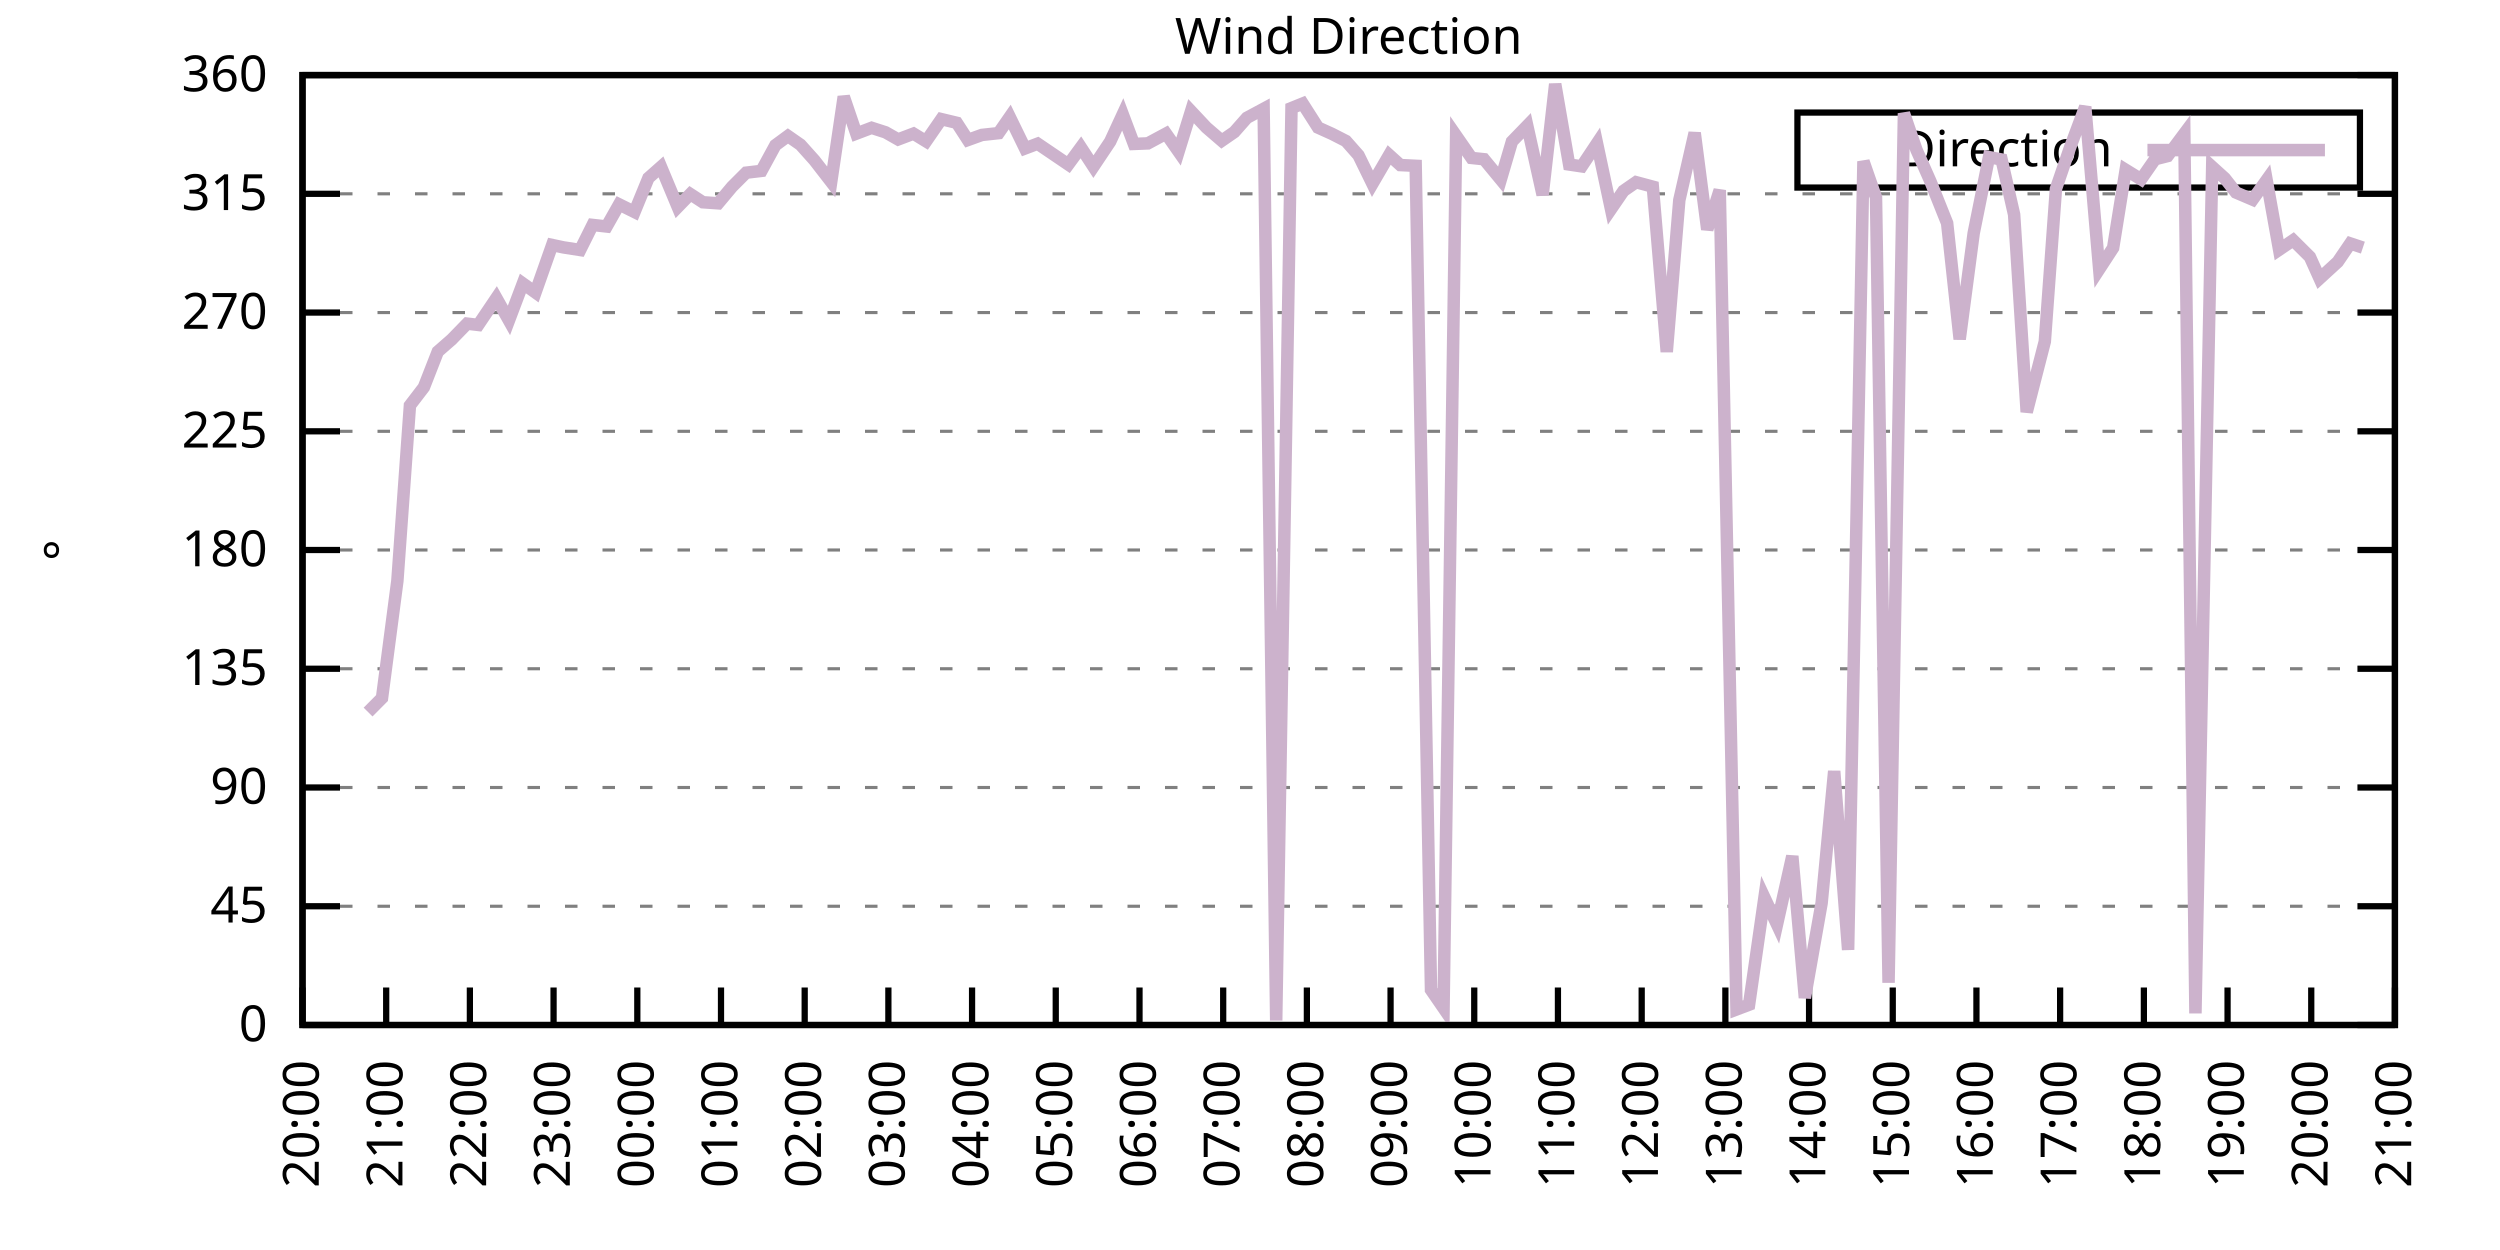
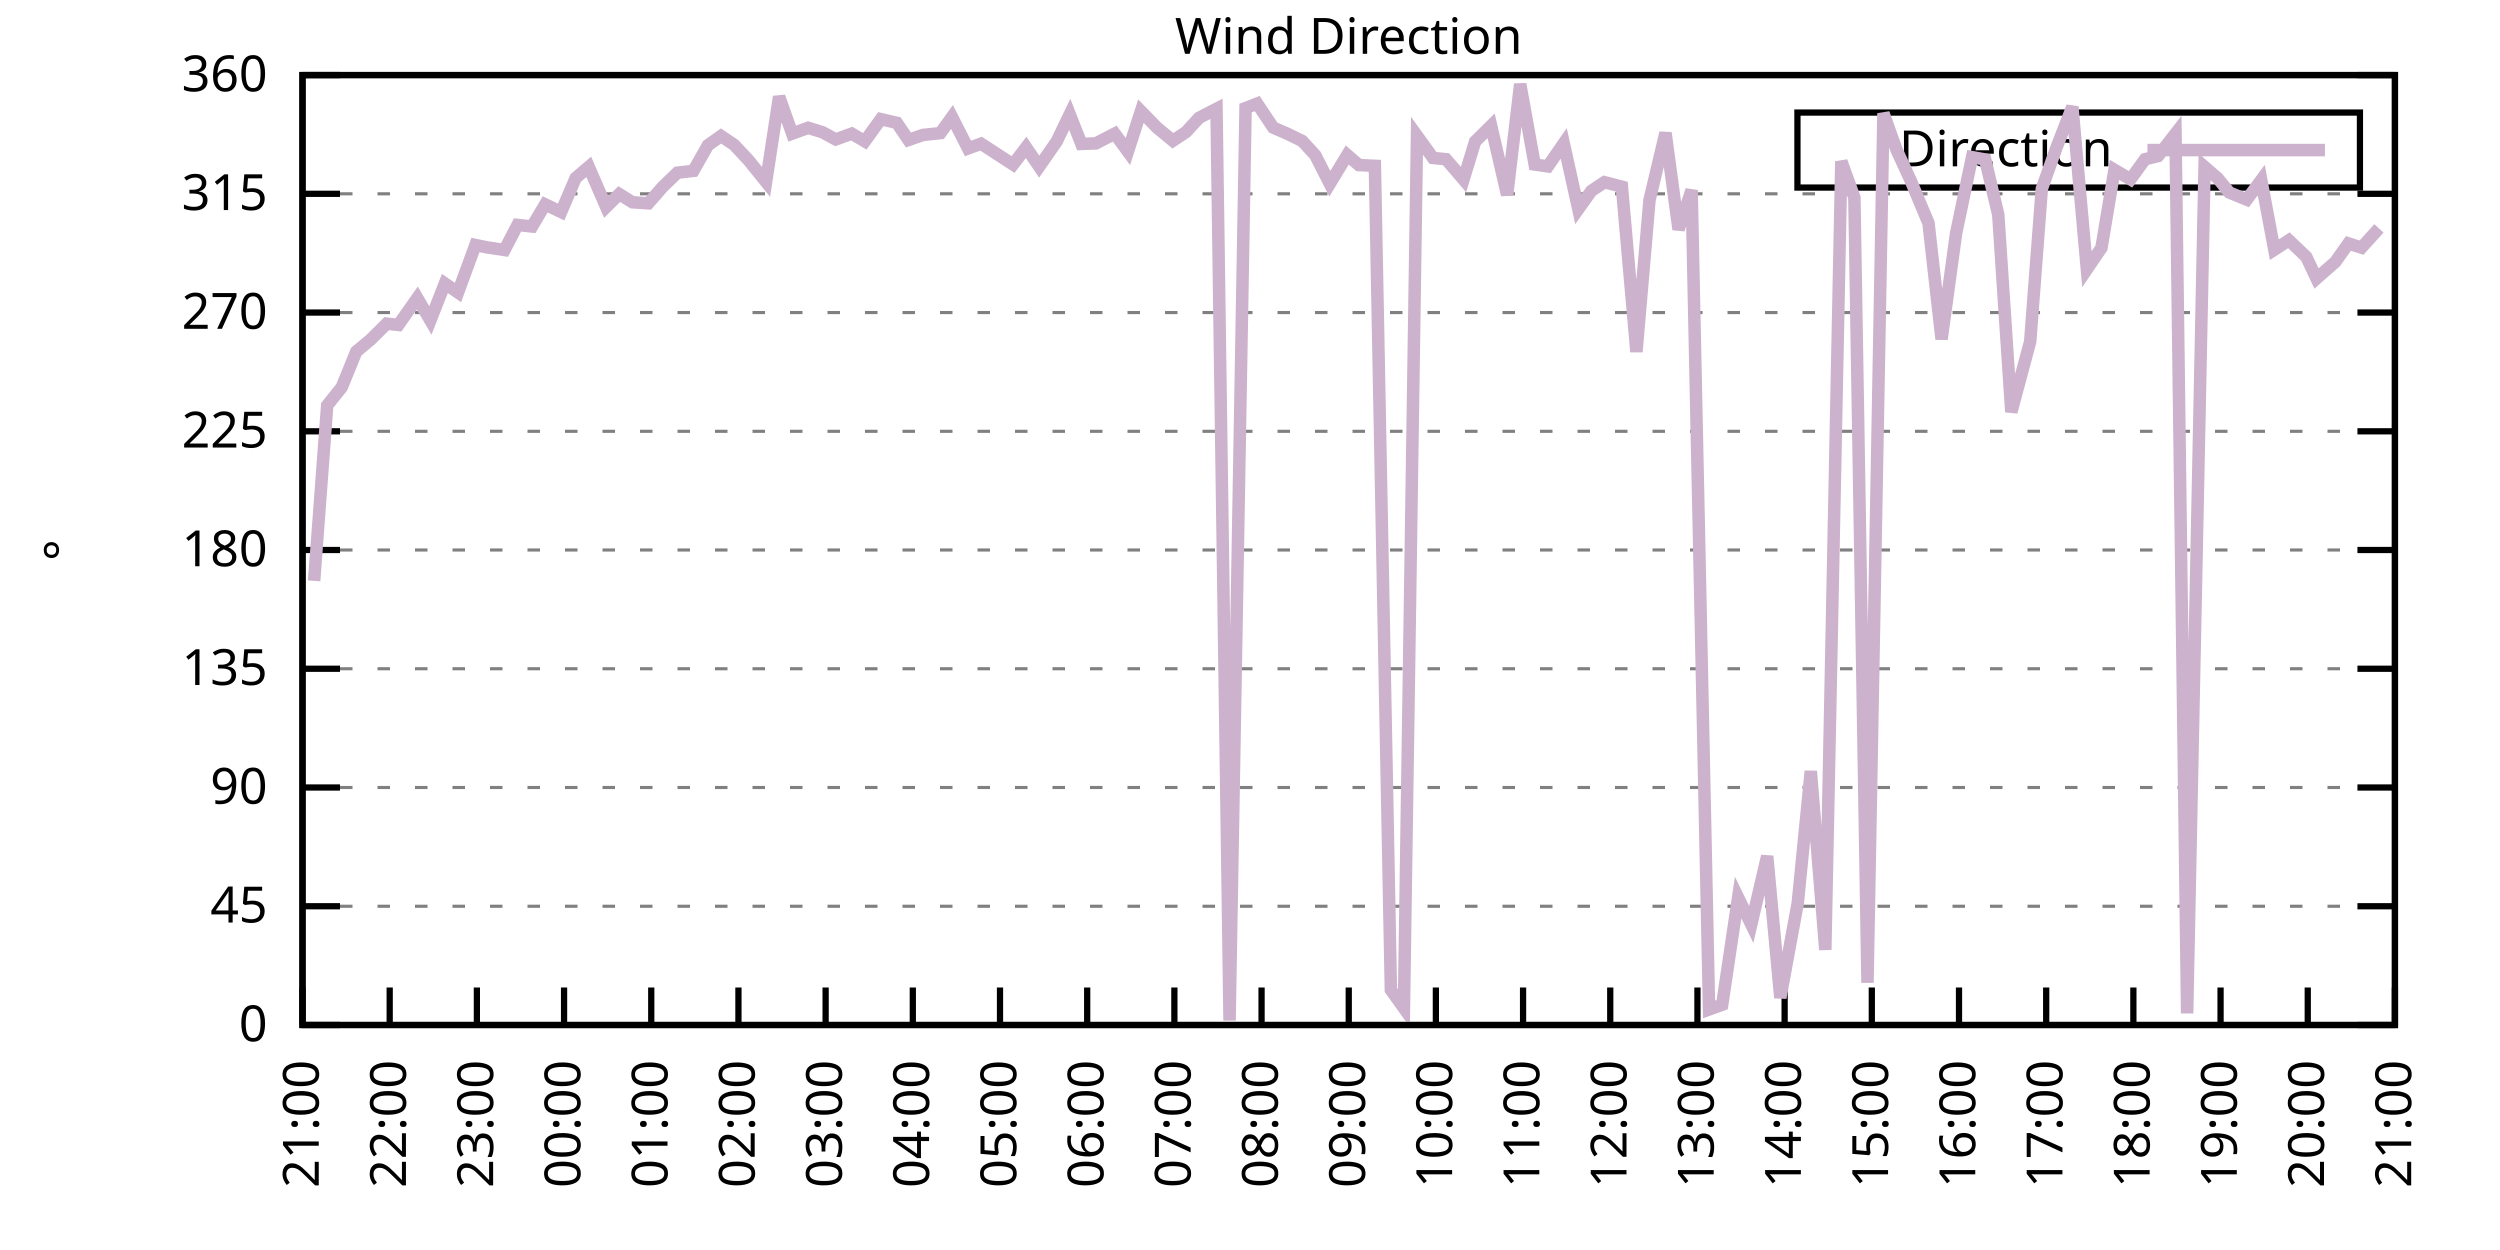
<svg xmlns="http://www.w3.org/2000/svg" xmlns:xlink="http://www.w3.org/1999/xlink" width="400" height="200" viewBox="0 0 400 200">
  <g id="gnuplot_canvas">
    <rect x="0" y="0" width="400" height="200" fill="none" />
    <defs>
      <circle id="gpDot" r="0.5" stroke-width="0.5" stroke="currentColor" />
      <path id="gpPt0" stroke-width="0.333" stroke="currentColor" d="M-1,0 h2 M0,-1 v2" />
      <path id="gpPt1" stroke-width="0.333" stroke="currentColor" d="M-1,-1 L1,1 M1,-1 L-1,1" />
      <path id="gpPt2" stroke-width="0.333" stroke="currentColor" d="M-1,0 L1,0 M0,-1 L0,1 M-1,-1 L1,1 M-1,1 L1,-1" />
      <rect id="gpPt3" stroke-width="0.333" stroke="currentColor" x="-1" y="-1" width="2" height="2" />
      <rect id="gpPt4" stroke-width="0.333" stroke="currentColor" fill="currentColor" x="-1" y="-1" width="2" height="2" />
      <circle id="gpPt5" stroke-width="0.333" stroke="currentColor" cx="0" cy="0" r="1" />
      <use xlink:href="#gpPt5" id="gpPt6" fill="currentColor" stroke="none" />
      <path id="gpPt7" stroke-width="0.333" stroke="currentColor" d="M0,-1.33 L-1.33,0.67 L1.33,0.67 z" />
      <use xlink:href="#gpPt7" id="gpPt8" fill="currentColor" stroke="none" />
      <use xlink:href="#gpPt7" id="gpPt9" stroke="currentColor" transform="rotate(180)" />
      <use xlink:href="#gpPt9" id="gpPt10" fill="currentColor" stroke="none" />
      <use xlink:href="#gpPt3" id="gpPt11" stroke="currentColor" transform="rotate(45)" />
      <use xlink:href="#gpPt11" id="gpPt12" fill="currentColor" stroke="none" />
      <path id="gpPt13" stroke-width="0.333" stroke="currentColor" d="M0,1.330 L1.265,0.411 L0.782,-1.067 L-0.782,-1.076 L-1.265,0.411 z" />
      <use xlink:href="#gpPt13" id="gpPt14" fill="currentColor" stroke="none" />
      <filter id="textbox" filterUnits="objectBoundingBox" x="0" y="0" height="1" width="1">
        <feFlood flood-color="white" flood-opacity="1" result="bgnd" />
        <feComposite in="SourceGraphic" in2="bgnd" operator="atop" />
      </filter>
      <filter id="greybox" filterUnits="objectBoundingBox" x="0" y="0" height="1" width="1">
        <feFlood flood-color="lightgrey" flood-opacity="1" result="grey" />
        <feComposite in="SourceGraphic" in2="grey" operator="atop" />
      </filter>
    </defs>
    <g fill="none" color="white" stroke="currentColor" stroke-width="1.00" stroke-linecap="butt" stroke-linejoin="miter">
</g>
    <g fill="none" color="black" stroke="currentColor" stroke-width="1.00" stroke-linecap="butt" stroke-linejoin="miter">
      <g stroke="none" shape-rendering="crispEdges">
        <polygon fill="rgb(255, 255, 255)" points="48.40,164.00 383.18,164.00 383.18,12.02 48.40,12.02 " />
      </g>
    </g>
    <g fill="none" color="black" stroke="currentColor" stroke-width="1.00" stroke-linecap="butt" stroke-linejoin="miter">
</g>
    <g fill="none" color="black" stroke="black" stroke-width="0.50" stroke-linecap="butt" stroke-linejoin="miter">
</g>
    <g fill="none" color="gray" stroke="currentColor" stroke-width="0.50" stroke-linecap="butt" stroke-linejoin="miter">
      <path stroke="gray" stroke-dasharray="2,4" class="gridline" d="M48.40,164.00 L383.19,164.00  " />
    </g>
    <g fill="none" color="gray" stroke="gray" stroke-width="1.00" stroke-linecap="butt" stroke-linejoin="miter">
</g>
    <g fill="none" color="black" stroke="currentColor" stroke-width="1.00" stroke-linecap="butt" stroke-linejoin="miter">
      <path stroke="black" d="M48.40,164.00 L54.40,164.00 M383.19,164.00 L377.19,164.00  " />
      <g transform="translate(42.80,166.60)" stroke="none" fill="black" font-family="Sans" font-size="8.00" text-anchor="end">
        <text>
          <tspan font-family="Sans"> 0</tspan>
        </text>
      </g>
    </g>
    <g fill="none" color="black" stroke="currentColor" stroke-width="1.00" stroke-linecap="butt" stroke-linejoin="miter">
</g>
    <g fill="none" color="black" stroke="black" stroke-width="0.50" stroke-linecap="butt" stroke-linejoin="miter">
</g>
    <g fill="none" color="gray" stroke="currentColor" stroke-width="0.50" stroke-linecap="butt" stroke-linejoin="miter">
      <path stroke="gray" stroke-dasharray="2,4" class="gridline" d="M48.40,145.00 L383.19,145.00  " />
    </g>
    <g fill="none" color="gray" stroke="gray" stroke-width="1.00" stroke-linecap="butt" stroke-linejoin="miter">
</g>
    <g fill="none" color="black" stroke="currentColor" stroke-width="1.00" stroke-linecap="butt" stroke-linejoin="miter">
      <path stroke="black" d="M48.40,145.00 L54.40,145.00 M383.19,145.00 L377.19,145.00  " />
      <g transform="translate(42.80,147.60)" stroke="none" fill="black" font-family="Sans" font-size="8.00" text-anchor="end">
        <text>
          <tspan font-family="Sans"> 45</tspan>
        </text>
      </g>
    </g>
    <g fill="none" color="black" stroke="currentColor" stroke-width="1.00" stroke-linecap="butt" stroke-linejoin="miter">
</g>
    <g fill="none" color="black" stroke="black" stroke-width="0.50" stroke-linecap="butt" stroke-linejoin="miter">
</g>
    <g fill="none" color="gray" stroke="currentColor" stroke-width="0.50" stroke-linecap="butt" stroke-linejoin="miter">
      <path stroke="gray" stroke-dasharray="2,4" class="gridline" d="M48.40,126.00 L383.19,126.00  " />
    </g>
    <g fill="none" color="gray" stroke="gray" stroke-width="1.00" stroke-linecap="butt" stroke-linejoin="miter">
</g>
    <g fill="none" color="black" stroke="currentColor" stroke-width="1.00" stroke-linecap="butt" stroke-linejoin="miter">
      <path stroke="black" d="M48.40,126.00 L54.40,126.00 M383.19,126.00 L377.19,126.00  " />
      <g transform="translate(42.80,128.60)" stroke="none" fill="black" font-family="Sans" font-size="8.00" text-anchor="end">
        <text>
          <tspan font-family="Sans"> 90</tspan>
        </text>
      </g>
    </g>
    <g fill="none" color="black" stroke="currentColor" stroke-width="1.00" stroke-linecap="butt" stroke-linejoin="miter">
</g>
    <g fill="none" color="black" stroke="black" stroke-width="0.50" stroke-linecap="butt" stroke-linejoin="miter">
</g>
    <g fill="none" color="gray" stroke="currentColor" stroke-width="0.50" stroke-linecap="butt" stroke-linejoin="miter">
      <path stroke="gray" stroke-dasharray="2,4" class="gridline" d="M48.40,107.00 L383.19,107.00  " />
    </g>
    <g fill="none" color="gray" stroke="gray" stroke-width="1.00" stroke-linecap="butt" stroke-linejoin="miter">
</g>
    <g fill="none" color="black" stroke="currentColor" stroke-width="1.00" stroke-linecap="butt" stroke-linejoin="miter">
      <path stroke="black" d="M48.40,107.00 L54.40,107.00 M383.19,107.00 L377.19,107.00  " />
      <g transform="translate(42.80,109.60)" stroke="none" fill="black" font-family="Sans" font-size="8.00" text-anchor="end">
        <text>
          <tspan font-family="Sans"> 135</tspan>
        </text>
      </g>
    </g>
    <g fill="none" color="black" stroke="currentColor" stroke-width="1.00" stroke-linecap="butt" stroke-linejoin="miter">
</g>
    <g fill="none" color="black" stroke="black" stroke-width="0.50" stroke-linecap="butt" stroke-linejoin="miter">
</g>
    <g fill="none" color="gray" stroke="currentColor" stroke-width="0.50" stroke-linecap="butt" stroke-linejoin="miter">
      <path stroke="gray" stroke-dasharray="2,4" class="gridline" d="M48.40,88.00 L383.19,88.00  " />
    </g>
    <g fill="none" color="gray" stroke="gray" stroke-width="1.00" stroke-linecap="butt" stroke-linejoin="miter">
</g>
    <g fill="none" color="black" stroke="currentColor" stroke-width="1.00" stroke-linecap="butt" stroke-linejoin="miter">
      <path stroke="black" d="M48.40,88.00 L54.40,88.00 M383.19,88.00 L377.19,88.00  " />
      <g transform="translate(42.80,90.60)" stroke="none" fill="black" font-family="Sans" font-size="8.00" text-anchor="end">
        <text>
          <tspan font-family="Sans"> 180</tspan>
        </text>
      </g>
    </g>
    <g fill="none" color="black" stroke="currentColor" stroke-width="1.00" stroke-linecap="butt" stroke-linejoin="miter">
</g>
    <g fill="none" color="black" stroke="black" stroke-width="0.50" stroke-linecap="butt" stroke-linejoin="miter">
</g>
    <g fill="none" color="gray" stroke="currentColor" stroke-width="0.50" stroke-linecap="butt" stroke-linejoin="miter">
      <path stroke="gray" stroke-dasharray="2,4" class="gridline" d="M48.40,69.01 L383.19,69.01  " />
    </g>
    <g fill="none" color="gray" stroke="gray" stroke-width="1.00" stroke-linecap="butt" stroke-linejoin="miter">
</g>
    <g fill="none" color="black" stroke="currentColor" stroke-width="1.00" stroke-linecap="butt" stroke-linejoin="miter">
      <path stroke="black" d="M48.40,69.01 L54.40,69.01 M383.19,69.01 L377.19,69.01  " />
      <g transform="translate(42.80,71.61)" stroke="none" fill="black" font-family="Sans" font-size="8.00" text-anchor="end">
        <text>
          <tspan font-family="Sans"> 225</tspan>
        </text>
      </g>
    </g>
    <g fill="none" color="black" stroke="currentColor" stroke-width="1.00" stroke-linecap="butt" stroke-linejoin="miter">
</g>
    <g fill="none" color="black" stroke="black" stroke-width="0.50" stroke-linecap="butt" stroke-linejoin="miter">
</g>
    <g fill="none" color="gray" stroke="currentColor" stroke-width="0.50" stroke-linecap="butt" stroke-linejoin="miter">
      <path stroke="gray" stroke-dasharray="2,4" class="gridline" d="M48.40,50.01 L383.19,50.01  " />
    </g>
    <g fill="none" color="gray" stroke="gray" stroke-width="1.00" stroke-linecap="butt" stroke-linejoin="miter">
</g>
    <g fill="none" color="black" stroke="currentColor" stroke-width="1.00" stroke-linecap="butt" stroke-linejoin="miter">
      <path stroke="black" d="M48.40,50.01 L54.40,50.01 M383.19,50.01 L377.19,50.01  " />
      <g transform="translate(42.80,52.61)" stroke="none" fill="black" font-family="Sans" font-size="8.00" text-anchor="end">
        <text>
          <tspan font-family="Sans"> 270</tspan>
        </text>
      </g>
    </g>
    <g fill="none" color="black" stroke="currentColor" stroke-width="1.00" stroke-linecap="butt" stroke-linejoin="miter">
</g>
    <g fill="none" color="black" stroke="black" stroke-width="0.50" stroke-linecap="butt" stroke-linejoin="miter">
</g>
    <g fill="none" color="gray" stroke="currentColor" stroke-width="0.50" stroke-linecap="butt" stroke-linejoin="miter">
      <path stroke="gray" stroke-dasharray="2,4" class="gridline" d="M48.40,31.01 L383.19,31.01  " />
    </g>
    <g fill="none" color="gray" stroke="gray" stroke-width="1.00" stroke-linecap="butt" stroke-linejoin="miter">
</g>
    <g fill="none" color="black" stroke="currentColor" stroke-width="1.00" stroke-linecap="butt" stroke-linejoin="miter">
      <path stroke="black" d="M48.40,31.01 L54.40,31.01 M383.19,31.01 L377.19,31.01  " />
      <g transform="translate(42.80,33.61)" stroke="none" fill="black" font-family="Sans" font-size="8.00" text-anchor="end">
        <text>
          <tspan font-family="Sans"> 315</tspan>
        </text>
      </g>
    </g>
    <g fill="none" color="black" stroke="currentColor" stroke-width="1.00" stroke-linecap="butt" stroke-linejoin="miter">
</g>
    <g fill="none" color="black" stroke="black" stroke-width="0.50" stroke-linecap="butt" stroke-linejoin="miter">
</g>
    <g fill="none" color="gray" stroke="currentColor" stroke-width="0.50" stroke-linecap="butt" stroke-linejoin="miter">
      <path stroke="gray" stroke-dasharray="2,4" class="gridline" d="M48.40,12.01 L383.19,12.01  " />
    </g>
    <g fill="none" color="gray" stroke="gray" stroke-width="1.00" stroke-linecap="butt" stroke-linejoin="miter">
</g>
    <g fill="none" color="black" stroke="currentColor" stroke-width="1.00" stroke-linecap="butt" stroke-linejoin="miter">
      <path stroke="black" d="M48.40,12.01 L54.40,12.01 M383.19,12.01 L377.19,12.01  " />
      <g transform="translate(42.80,14.61)" stroke="none" fill="black" font-family="Sans" font-size="8.00" text-anchor="end">
        <text>
          <tspan font-family="Sans"> 360</tspan>
        </text>
      </g>
    </g>
    <g fill="none" color="black" stroke="currentColor" stroke-width="1.00" stroke-linecap="butt" stroke-linejoin="miter">
      <path stroke="black" d="M48.40,164.00 L48.40,158.00  " />
      <g transform="translate(51.00,169.60) rotate(270.00)" stroke="none" fill="black" font-family="Sans" font-size="8.00" text-anchor="end">
        <text>
-           <tspan font-family="Sans">20:00</tspan>
-         </text>
-       </g>
-     </g>
-     <g fill="none" color="black" stroke="currentColor" stroke-width="1.00" stroke-linecap="butt" stroke-linejoin="miter">
-       <path stroke="black" d="M61.79,164.00 L61.79,158.00  " />
-       <g transform="translate(64.39,169.60) rotate(270.00)" stroke="none" fill="black" font-family="Sans" font-size="8.00" text-anchor="end">
-         <text>
          <tspan font-family="Sans">21:00</tspan>
        </text>
      </g>
    </g>
    <g fill="none" color="black" stroke="currentColor" stroke-width="1.00" stroke-linecap="butt" stroke-linejoin="miter">
-       <path stroke="black" d="M75.18,164.00 L75.18,158.00  " />
-       <g transform="translate(77.78,169.60) rotate(270.00)" stroke="none" fill="black" font-family="Sans" font-size="8.00" text-anchor="end">
+       <path stroke="black" d="M62.35,164.00 L62.35,158.00  " />
+       <g transform="translate(64.95,169.60) rotate(270.00)" stroke="none" fill="black" font-family="Sans" font-size="8.00" text-anchor="end">
        <text>
          <tspan font-family="Sans">22:00</tspan>
        </text>
      </g>
    </g>
    <g fill="none" color="black" stroke="currentColor" stroke-width="1.00" stroke-linecap="butt" stroke-linejoin="miter">
-       <path stroke="black" d="M88.57,164.00 L88.57,158.00  " />
-       <g transform="translate(91.17,169.60) rotate(270.00)" stroke="none" fill="black" font-family="Sans" font-size="8.00" text-anchor="end">
+       <path stroke="black" d="M76.30,164.00 L76.30,158.00  " />
+       <g transform="translate(78.90,169.60) rotate(270.00)" stroke="none" fill="black" font-family="Sans" font-size="8.00" text-anchor="end">
        <text>
          <tspan font-family="Sans">23:00</tspan>
        </text>
      </g>
    </g>
    <g fill="none" color="black" stroke="currentColor" stroke-width="1.00" stroke-linecap="butt" stroke-linejoin="miter">
-       <path stroke="black" d="M101.97,164.00 L101.97,158.00  " />
-       <g transform="translate(104.57,169.60) rotate(270.00)" stroke="none" fill="black" font-family="Sans" font-size="8.00" text-anchor="end">
+       <path stroke="black" d="M90.25,164.00 L90.25,158.00  " />
+       <g transform="translate(92.85,169.60) rotate(270.00)" stroke="none" fill="black" font-family="Sans" font-size="8.00" text-anchor="end">
        <text>
          <tspan font-family="Sans">00:00</tspan>
        </text>
      </g>
    </g>
    <g fill="none" color="black" stroke="currentColor" stroke-width="1.00" stroke-linecap="butt" stroke-linejoin="miter">
-       <path stroke="black" d="M115.36,164.00 L115.36,158.00  " />
-       <g transform="translate(117.96,169.60) rotate(270.00)" stroke="none" fill="black" font-family="Sans" font-size="8.00" text-anchor="end">
+       <path stroke="black" d="M104.20,164.00 L104.20,158.00  " />
+       <g transform="translate(106.80,169.60) rotate(270.00)" stroke="none" fill="black" font-family="Sans" font-size="8.00" text-anchor="end">
        <text>
          <tspan font-family="Sans">01:00</tspan>
        </text>
      </g>
    </g>
    <g fill="none" color="black" stroke="currentColor" stroke-width="1.00" stroke-linecap="butt" stroke-linejoin="miter">
-       <path stroke="black" d="M128.75,164.00 L128.75,158.00  " />
-       <g transform="translate(131.35,169.60) rotate(270.00)" stroke="none" fill="black" font-family="Sans" font-size="8.00" text-anchor="end">
+       <path stroke="black" d="M118.15,164.00 L118.15,158.00  " />
+       <g transform="translate(120.75,169.60) rotate(270.00)" stroke="none" fill="black" font-family="Sans" font-size="8.00" text-anchor="end">
        <text>
          <tspan font-family="Sans">02:00</tspan>
        </text>
      </g>
    </g>
    <g fill="none" color="black" stroke="currentColor" stroke-width="1.00" stroke-linecap="butt" stroke-linejoin="miter">
-       <path stroke="black" d="M142.14,164.00 L142.14,158.00  " />
-       <g transform="translate(144.74,169.60) rotate(270.00)" stroke="none" fill="black" font-family="Sans" font-size="8.00" text-anchor="end">
+       <path stroke="black" d="M132.10,164.00 L132.10,158.00  " />
+       <g transform="translate(134.70,169.60) rotate(270.00)" stroke="none" fill="black" font-family="Sans" font-size="8.00" text-anchor="end">
        <text>
          <tspan font-family="Sans">03:00</tspan>
        </text>
      </g>
    </g>
    <g fill="none" color="black" stroke="currentColor" stroke-width="1.00" stroke-linecap="butt" stroke-linejoin="miter">
-       <path stroke="black" d="M155.53,164.00 L155.53,158.00  " />
-       <g transform="translate(158.13,169.60) rotate(270.00)" stroke="none" fill="black" font-family="Sans" font-size="8.00" text-anchor="end">
+       <path stroke="black" d="M146.05,164.00 L146.05,158.00  " />
+       <g transform="translate(148.65,169.60) rotate(270.00)" stroke="none" fill="black" font-family="Sans" font-size="8.00" text-anchor="end">
        <text>
          <tspan font-family="Sans">04:00</tspan>
        </text>
      </g>
    </g>
    <g fill="none" color="black" stroke="currentColor" stroke-width="1.00" stroke-linecap="butt" stroke-linejoin="miter">
-       <path stroke="black" d="M168.92,164.00 L168.92,158.00  " />
-       <g transform="translate(171.52,169.60) rotate(270.00)" stroke="none" fill="black" font-family="Sans" font-size="8.00" text-anchor="end">
+       <path stroke="black" d="M160.00,164.00 L160.00,158.00  " />
+       <g transform="translate(162.60,169.60) rotate(270.00)" stroke="none" fill="black" font-family="Sans" font-size="8.00" text-anchor="end">
        <text>
          <tspan font-family="Sans">05:00</tspan>
        </text>
      </g>
    </g>
    <g fill="none" color="black" stroke="currentColor" stroke-width="1.00" stroke-linecap="butt" stroke-linejoin="miter">
-       <path stroke="black" d="M182.32,164.00 L182.32,158.00  " />
-       <g transform="translate(184.92,169.60) rotate(270.00)" stroke="none" fill="black" font-family="Sans" font-size="8.00" text-anchor="end">
+       <path stroke="black" d="M173.95,164.00 L173.95,158.00  " />
+       <g transform="translate(176.55,169.60) rotate(270.00)" stroke="none" fill="black" font-family="Sans" font-size="8.00" text-anchor="end">
        <text>
          <tspan font-family="Sans">06:00</tspan>
        </text>
      </g>
    </g>
    <g fill="none" color="black" stroke="currentColor" stroke-width="1.00" stroke-linecap="butt" stroke-linejoin="miter">
-       <path stroke="black" d="M195.71,164.00 L195.71,158.00  " />
-       <g transform="translate(198.31,169.60) rotate(270.00)" stroke="none" fill="black" font-family="Sans" font-size="8.00" text-anchor="end">
+       <path stroke="black" d="M187.90,164.00 L187.90,158.00  " />
+       <g transform="translate(190.50,169.60) rotate(270.00)" stroke="none" fill="black" font-family="Sans" font-size="8.00" text-anchor="end">
        <text>
          <tspan font-family="Sans">07:00</tspan>
        </text>
      </g>
    </g>
    <g fill="none" color="black" stroke="currentColor" stroke-width="1.00" stroke-linecap="butt" stroke-linejoin="miter">
-       <path stroke="black" d="M209.10,164.00 L209.10,158.00  " />
-       <g transform="translate(211.70,169.60) rotate(270.00)" stroke="none" fill="black" font-family="Sans" font-size="8.00" text-anchor="end">
+       <path stroke="black" d="M201.85,164.00 L201.85,158.00  " />
+       <g transform="translate(204.45,169.60) rotate(270.00)" stroke="none" fill="black" font-family="Sans" font-size="8.00" text-anchor="end">
        <text>
          <tspan font-family="Sans">08:00</tspan>
        </text>
      </g>
    </g>
    <g fill="none" color="black" stroke="currentColor" stroke-width="1.00" stroke-linecap="butt" stroke-linejoin="miter">
-       <path stroke="black" d="M222.49,164.00 L222.49,158.00  " />
-       <g transform="translate(225.09,169.60) rotate(270.00)" stroke="none" fill="black" font-family="Sans" font-size="8.00" text-anchor="end">
+       <path stroke="black" d="M215.80,164.00 L215.80,158.00  " />
+       <g transform="translate(218.40,169.60) rotate(270.00)" stroke="none" fill="black" font-family="Sans" font-size="8.00" text-anchor="end">
        <text>
          <tspan font-family="Sans">09:00</tspan>
        </text>
      </g>
    </g>
    <g fill="none" color="black" stroke="currentColor" stroke-width="1.00" stroke-linecap="butt" stroke-linejoin="miter">
-       <path stroke="black" d="M235.88,164.00 L235.88,158.00  " />
-       <g transform="translate(238.48,169.60) rotate(270.00)" stroke="none" fill="black" font-family="Sans" font-size="8.00" text-anchor="end">
+       <path stroke="black" d="M229.74,164.00 L229.74,158.00  " />
+       <g transform="translate(232.34,169.60) rotate(270.00)" stroke="none" fill="black" font-family="Sans" font-size="8.00" text-anchor="end">
        <text>
          <tspan font-family="Sans">10:00</tspan>
        </text>
      </g>
    </g>
    <g fill="none" color="black" stroke="currentColor" stroke-width="1.00" stroke-linecap="butt" stroke-linejoin="miter">
-       <path stroke="black" d="M249.27,164.00 L249.27,158.00  " />
-       <g transform="translate(251.87,169.60) rotate(270.00)" stroke="none" fill="black" font-family="Sans" font-size="8.00" text-anchor="end">
+       <path stroke="black" d="M243.69,164.00 L243.69,158.00  " />
+       <g transform="translate(246.29,169.60) rotate(270.00)" stroke="none" fill="black" font-family="Sans" font-size="8.00" text-anchor="end">
        <text>
          <tspan font-family="Sans">11:00</tspan>
        </text>
      </g>
    </g>
    <g fill="none" color="black" stroke="currentColor" stroke-width="1.00" stroke-linecap="butt" stroke-linejoin="miter">
-       <path stroke="black" d="M262.67,164.00 L262.67,158.00  " />
-       <g transform="translate(265.27,169.60) rotate(270.00)" stroke="none" fill="black" font-family="Sans" font-size="8.00" text-anchor="end">
+       <path stroke="black" d="M257.64,164.00 L257.64,158.00  " />
+       <g transform="translate(260.24,169.60) rotate(270.00)" stroke="none" fill="black" font-family="Sans" font-size="8.00" text-anchor="end">
        <text>
          <tspan font-family="Sans">12:00</tspan>
        </text>
      </g>
    </g>
    <g fill="none" color="black" stroke="currentColor" stroke-width="1.00" stroke-linecap="butt" stroke-linejoin="miter">
-       <path stroke="black" d="M276.06,164.00 L276.06,158.00  " />
-       <g transform="translate(278.66,169.60) rotate(270.00)" stroke="none" fill="black" font-family="Sans" font-size="8.00" text-anchor="end">
+       <path stroke="black" d="M271.59,164.00 L271.59,158.00  " />
+       <g transform="translate(274.19,169.60) rotate(270.00)" stroke="none" fill="black" font-family="Sans" font-size="8.00" text-anchor="end">
        <text>
          <tspan font-family="Sans">13:00</tspan>
        </text>
      </g>
    </g>
    <g fill="none" color="black" stroke="currentColor" stroke-width="1.00" stroke-linecap="butt" stroke-linejoin="miter">
-       <path stroke="black" d="M289.45,164.00 L289.45,158.00  " />
-       <g transform="translate(292.05,169.60) rotate(270.00)" stroke="none" fill="black" font-family="Sans" font-size="8.00" text-anchor="end">
+       <path stroke="black" d="M285.54,164.00 L285.54,158.00  " />
+       <g transform="translate(288.14,169.60) rotate(270.00)" stroke="none" fill="black" font-family="Sans" font-size="8.00" text-anchor="end">
        <text>
          <tspan font-family="Sans">14:00</tspan>
        </text>
      </g>
    </g>
    <g fill="none" color="black" stroke="currentColor" stroke-width="1.00" stroke-linecap="butt" stroke-linejoin="miter">
-       <path stroke="black" d="M302.84,164.00 L302.84,158.00  " />
-       <g transform="translate(305.44,169.60) rotate(270.00)" stroke="none" fill="black" font-family="Sans" font-size="8.00" text-anchor="end">
+       <path stroke="black" d="M299.49,164.00 L299.49,158.00  " />
+       <g transform="translate(302.09,169.60) rotate(270.00)" stroke="none" fill="black" font-family="Sans" font-size="8.00" text-anchor="end">
        <text>
          <tspan font-family="Sans">15:00</tspan>
        </text>
      </g>
    </g>
    <g fill="none" color="black" stroke="currentColor" stroke-width="1.00" stroke-linecap="butt" stroke-linejoin="miter">
-       <path stroke="black" d="M316.23,164.00 L316.23,158.00  " />
-       <g transform="translate(318.83,169.60) rotate(270.00)" stroke="none" fill="black" font-family="Sans" font-size="8.00" text-anchor="end">
+       <path stroke="black" d="M313.44,164.00 L313.44,158.00  " />
+       <g transform="translate(316.04,169.60) rotate(270.00)" stroke="none" fill="black" font-family="Sans" font-size="8.00" text-anchor="end">
        <text>
          <tspan font-family="Sans">16:00</tspan>
        </text>
      </g>
    </g>
    <g fill="none" color="black" stroke="currentColor" stroke-width="1.00" stroke-linecap="butt" stroke-linejoin="miter">
-       <path stroke="black" d="M329.62,164.00 L329.62,158.00  " />
-       <g transform="translate(332.22,169.60) rotate(270.00)" stroke="none" fill="black" font-family="Sans" font-size="8.00" text-anchor="end">
+       <path stroke="black" d="M327.39,164.00 L327.39,158.00  " />
+       <g transform="translate(329.99,169.60) rotate(270.00)" stroke="none" fill="black" font-family="Sans" font-size="8.00" text-anchor="end">
        <text>
          <tspan font-family="Sans">17:00</tspan>
        </text>
      </g>
    </g>
    <g fill="none" color="black" stroke="currentColor" stroke-width="1.00" stroke-linecap="butt" stroke-linejoin="miter">
-       <path stroke="black" d="M343.02,164.00 L343.02,158.00  " />
-       <g transform="translate(345.62,169.60) rotate(270.00)" stroke="none" fill="black" font-family="Sans" font-size="8.00" text-anchor="end">
+       <path stroke="black" d="M341.34,164.00 L341.34,158.00  " />
+       <g transform="translate(343.94,169.60) rotate(270.00)" stroke="none" fill="black" font-family="Sans" font-size="8.00" text-anchor="end">
        <text>
          <tspan font-family="Sans">18:00</tspan>
        </text>
      </g>
    </g>
    <g fill="none" color="black" stroke="currentColor" stroke-width="1.00" stroke-linecap="butt" stroke-linejoin="miter">
-       <path stroke="black" d="M356.41,164.00 L356.41,158.00  " />
-       <g transform="translate(359.01,169.60) rotate(270.00)" stroke="none" fill="black" font-family="Sans" font-size="8.00" text-anchor="end">
+       <path stroke="black" d="M355.29,164.00 L355.29,158.00  " />
+       <g transform="translate(357.89,169.60) rotate(270.00)" stroke="none" fill="black" font-family="Sans" font-size="8.00" text-anchor="end">
        <text>
          <tspan font-family="Sans">19:00</tspan>
        </text>
      </g>
    </g>
    <g fill="none" color="black" stroke="currentColor" stroke-width="1.00" stroke-linecap="butt" stroke-linejoin="miter">
-       <path stroke="black" d="M369.80,164.00 L369.80,158.00  " />
-       <g transform="translate(372.40,169.60) rotate(270.00)" stroke="none" fill="black" font-family="Sans" font-size="8.00" text-anchor="end">
+       <path stroke="black" d="M369.24,164.00 L369.24,158.00  " />
+       <g transform="translate(371.84,169.60) rotate(270.00)" stroke="none" fill="black" font-family="Sans" font-size="8.00" text-anchor="end">
        <text>
          <tspan font-family="Sans">20:00</tspan>
        </text>
      </g>
    </g>
    <g fill="none" color="black" stroke="currentColor" stroke-width="1.00" stroke-linecap="butt" stroke-linejoin="miter">
      <path stroke="black" d="M383.19,164.00 L383.19,158.00  " />
      <g transform="translate(385.79,169.60) rotate(270.00)" stroke="none" fill="black" font-family="Sans" font-size="8.00" text-anchor="end">
        <text>
          <tspan font-family="Sans">21:00</tspan>
        </text>
      </g>
    </g>
    <g fill="none" color="black" stroke="currentColor" stroke-width="1.00" stroke-linecap="butt" stroke-linejoin="miter">
</g>
    <g fill="none" color="black" stroke="currentColor" stroke-width="1.00" stroke-linecap="butt" stroke-linejoin="miter">
      <path stroke="black" d="M48.40,12.01 L48.40,164.00 L383.19,164.00 L383.19,12.01 L48.40,12.01 Z  " />
    </g>
    <g fill="none" color="black" stroke="currentColor" stroke-width="1.00" stroke-linecap="butt" stroke-linejoin="miter">
</g>
    <g fill="none" color="black" stroke="currentColor" stroke-width="1.00" stroke-linecap="butt" stroke-linejoin="miter">
      <path stroke="black" d="M287.59,30.01 L287.59,18.01 L377.59,18.01 L377.59,30.01 L287.59,30.01 Z  " />
    </g>
    <g id="Wind_direction_plot_1">
      <g fill="none" color="white" stroke="black" stroke-width="2.00" stroke-linecap="butt" stroke-linejoin="miter">
</g>
      <g fill="none" color="black" stroke="currentColor" stroke-width="2.00" stroke-linecap="butt" stroke-linejoin="miter">
        <g transform="translate(337.99,26.61)" stroke="none" fill="black" font-family="Sans" font-size="8.00" text-anchor="end">
          <text>
            <tspan font-family="Sans">Direction</tspan>
          </text>
        </g>
      </g>
      <g fill="none" color="black" stroke="currentColor" stroke-width="2.00" stroke-linecap="butt" stroke-linejoin="miter">
-         <path stroke="rgb(204, 178, 204)" d="M343.59,24.01 L371.99,24.01 M58.89,113.93 L61.12,111.69 L63.58,92.94 L65.59,64.87 L67.82,61.96 L70.05,56.26   L72.28,54.31 L74.74,51.78 L76.52,51.99 L79.42,47.69 L81.43,51.27 L83.66,45.36 L85.67,46.80 L88.35,39.20   L90.14,39.58 L92.82,40.00 L94.82,35.99 L97.06,36.24 L99.06,32.70 L101.52,33.92 L103.75,28.48 L105.76,26.70   L108.44,33.12 L110.45,31.05 L112.46,32.36 L114.91,32.53 L117.14,29.87 L119.38,27.63 L121.83,27.34 L124.06,23.24   L126.07,21.76 L128.08,23.16 L130.31,25.65 L132.99,29.11 L135.00,15.47 L137.01,21.38 L139.46,20.45 L141.69,21.17   L143.70,22.31 L146.16,21.38 L148.17,22.61 L150.62,19.06 L153.08,19.65 L154.86,22.40 L157.10,21.59 L159.77,21.30   L161.56,18.72 L164.01,23.75 L166.02,22.99 L170.93,26.32 L172.94,23.58 L174.95,26.66 L177.63,22.65 L179.64,18.30   L181.42,23.03 L183.66,22.94 L186.56,21.38 L188.57,24.25 L190.57,17.79 L193.03,20.41 L195.48,22.52 L197.49,21.13   L199.50,18.85 L202.18,17.41 L204.19,163.28 L206.64,17.29 L208.43,16.57 L210.88,20.41 L213.12,21.42 L215.35,22.56   L217.36,24.84 L219.59,29.40 L222.27,24.80 L224.05,26.41 L226.51,26.53 L228.96,158.38 L230.97,161.30 L232.98,21.72   L235.44,25.27 L237.44,25.48 L240.12,28.73 L241.91,22.65 L244.36,20.12 L246.82,31.18 L248.83,13.45 L251.06,26.32   L253.07,26.62 L255.52,22.94 L257.76,33.46 L259.76,30.54 L261.77,29.15 L264.45,29.87 L266.68,56.30 L268.69,32.02   L271.15,21.26 L273.16,36.71 L275.16,30.42 L277.84,161.51 L279.85,160.75 L282.31,143.61 L284.32,147.91 L286.77,136.98   L288.78,159.65 L291.46,144.49 L293.47,123.38 L295.70,151.97 L298.15,25.82 L300.16,31.60 L302.17,157.24 L304.63,18.13   L306.63,23.96 L308.87,29.02 L311.54,35.70 L313.55,54.27 L315.79,37.30 L318.24,25.14 L320.25,25.52 L322.26,34.34   L324.27,65.92 L327.17,54.65 L328.95,30.21 L331.19,23.66 L333.64,17.08 L335.87,43.08 L338.10,39.66 L340.11,27.17   L342.57,28.69 L344.80,25.48 L346.81,24.97 L349.49,21.38 L351.27,162.14 L353.95,26.70 L355.96,28.52 L357.75,30.80   L360.42,31.94 L362.66,28.81 L364.66,39.96 L366.90,38.44 L369.58,41.10 L371.14,44.56 L374.04,41.90 L376.05,38.95   L378.06,39.62  " />
+         <path stroke="rgb(204, 178, 204)" d="M343.59,24.01 L371.99,24.01 M50.26,92.94 L52.35,64.87 L54.68,61.96 L57.00,56.26 L59.33,54.31 L61.88,51.78   L63.74,51.99 L66.77,47.69 L68.86,51.27 L71.18,45.36 L73.28,46.80 L76.07,39.20 L77.93,39.58 L80.72,40.00   L82.81,35.99 L85.13,36.24 L87.23,32.70 L89.78,33.92 L92.11,28.48 L94.20,26.70 L96.99,33.12 L99.08,31.05   L101.18,32.36 L103.73,32.53 L106.06,29.87 L108.38,27.63 L110.94,27.34 L113.27,23.24 L115.36,21.76 L117.45,23.16   L119.78,25.65 L122.57,29.11 L124.66,15.47 L126.75,21.38 L129.31,20.45 L131.63,21.17 L133.72,22.31 L136.28,21.38   L138.37,22.61 L140.93,19.06 L143.49,19.65 L145.35,22.40 L147.67,21.59 L150.46,21.30 L152.32,18.72 L154.88,23.75   L156.97,22.99 L162.09,26.32 L164.18,23.58 L166.27,26.66 L169.06,22.65 L171.16,18.30 L173.02,23.03 L175.34,22.94   L178.36,21.38 L180.46,24.25 L182.55,17.79 L185.11,20.41 L187.66,22.52 L189.76,21.13 L191.85,18.85 L194.64,17.41   L196.73,163.28 L199.29,17.29 L201.15,16.57 L203.71,20.41 L206.03,21.42 L208.36,22.56 L210.45,24.84 L212.77,29.40   L215.56,24.80 L217.42,26.41 L219.98,26.53 L222.54,158.38 L224.63,161.30 L226.72,21.72 L229.28,25.27 L231.37,25.48   L234.16,28.73 L236.02,22.65 L238.58,20.12 L241.14,31.18 L243.23,13.45 L245.55,26.32 L247.65,26.62 L250.20,22.94   L252.53,33.46 L254.62,30.54 L256.71,29.15 L259.50,29.87 L261.83,56.30 L263.92,32.02 L266.48,21.26 L268.57,36.71   L270.66,30.42 L273.45,161.51 L275.55,160.75 L278.10,143.61 L280.20,147.91 L282.75,136.98 L284.85,159.65 L287.64,144.49   L289.73,123.38 L292.05,151.97 L294.61,25.82 L296.70,31.60 L298.80,157.24 L301.35,18.13 L303.44,23.96 L305.77,29.02   L308.56,35.70 L310.65,54.27 L312.98,37.30 L315.53,25.14 L317.63,25.52 L319.72,34.34 L321.81,65.92 L324.83,54.65   L326.69,30.21 L329.02,23.66 L331.58,17.08 L333.90,43.08 L336.23,39.66 L338.32,27.17 L340.88,28.69 L343.20,25.48   L345.29,24.97 L348.08,21.38 L349.94,162.14 L352.73,26.70 L354.83,28.52 L356.69,30.80 L359.48,31.94 L361.80,28.81   L363.89,39.96 L366.22,38.44 L369.01,41.10 L370.64,44.56 L373.66,41.90 L375.75,38.95 L377.84,39.62 L380.63,36.54    " />
      </g>
    </g>
    <g fill="none" color="black" stroke="currentColor" stroke-width="2.00" stroke-linecap="butt" stroke-linejoin="miter">
</g>
    <g fill="none" color="black" stroke="black" stroke-width="1.00" stroke-linecap="butt" stroke-linejoin="miter">
</g>
    <g fill="none" color="black" stroke="currentColor" stroke-width="1.00" stroke-linecap="butt" stroke-linejoin="miter">
      <path stroke="black" d="M48.40,12.01 L48.40,164.00 L383.19,164.00 L383.19,12.01 L48.40,12.01 Z  " />
      <g transform="translate(12.80,88.01) rotate(270.00)" stroke="none" fill="black" font-family="Sans" font-size="8.00" text-anchor="middle">
        <text>
          <tspan font-family="Sans">°</tspan>
        </text>
      </g>
    </g>
    <g fill="none" color="black" stroke="currentColor" stroke-width="1.00" stroke-linecap="butt" stroke-linejoin="miter">
</g>
    <g fill="none" color="black" stroke="currentColor" stroke-width="1.00" stroke-linecap="butt" stroke-linejoin="miter">
      <g transform="translate(215.79,8.61)" stroke="none" fill="black" font-family="Sans" font-size="8.00" text-anchor="middle">
        <text>
          <tspan font-family="Sans">Wind Direction</tspan>
        </text>
      </g>
    </g>
    <g fill="none" color="black" stroke="currentColor" stroke-width="1.00" stroke-linecap="butt" stroke-linejoin="miter">
</g>
  </g>
</svg>
